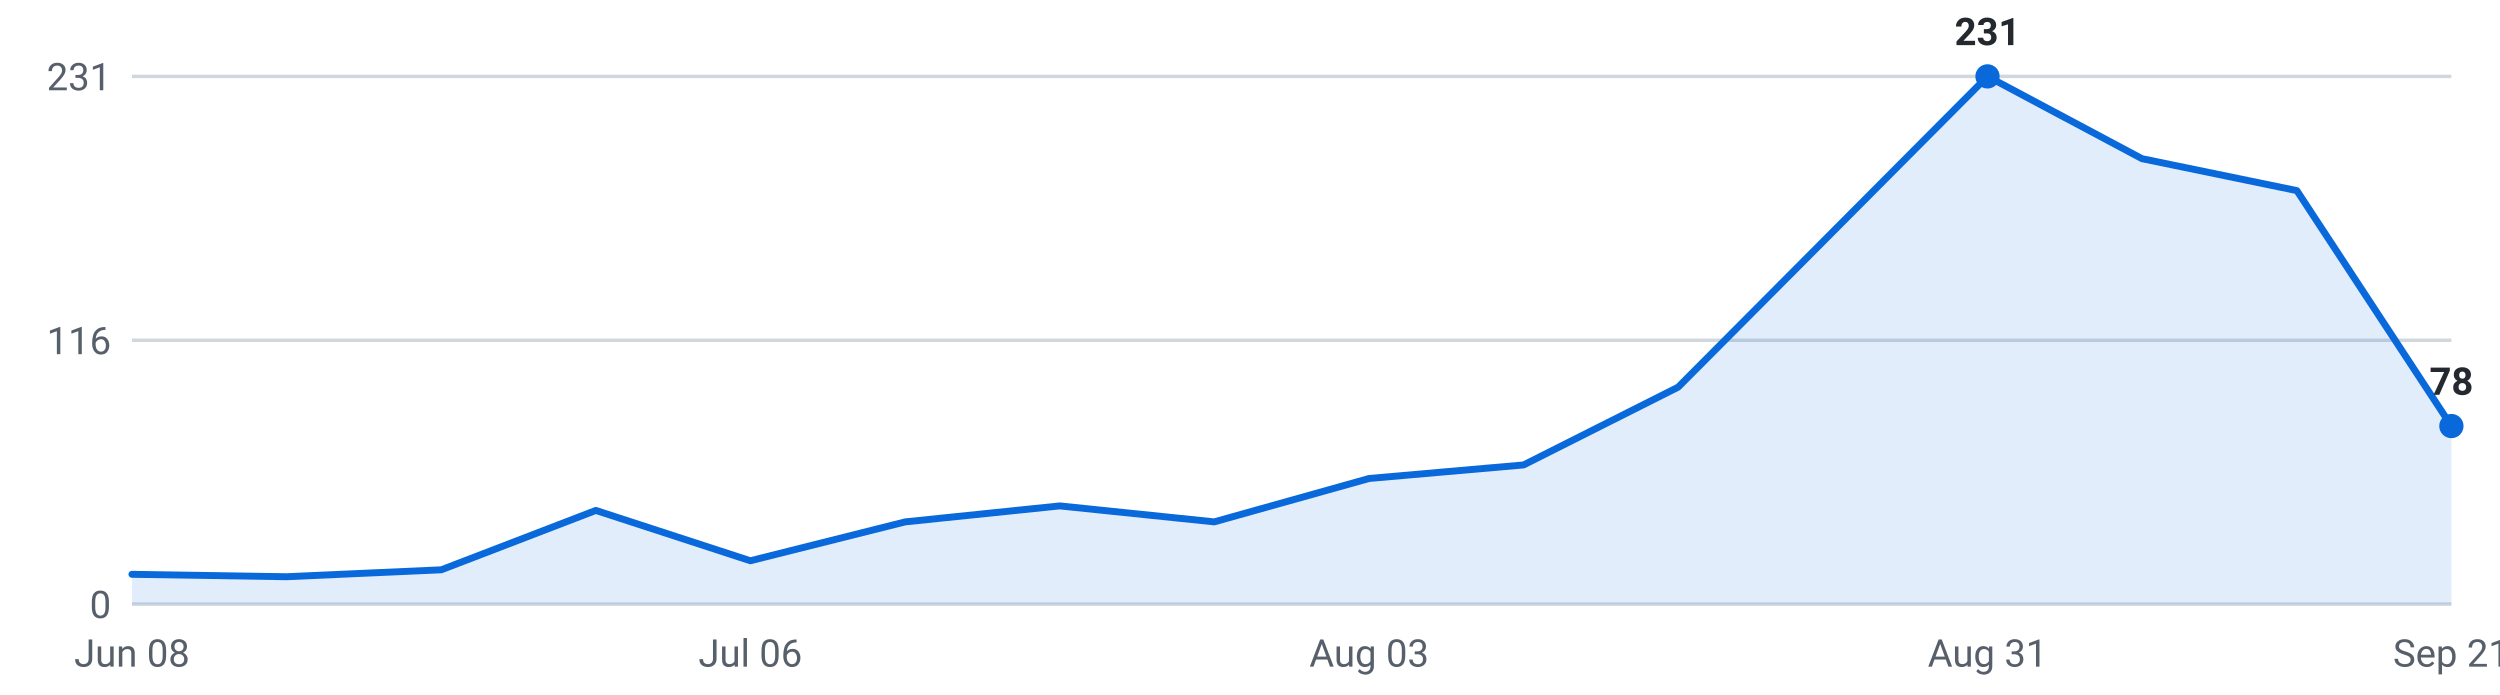
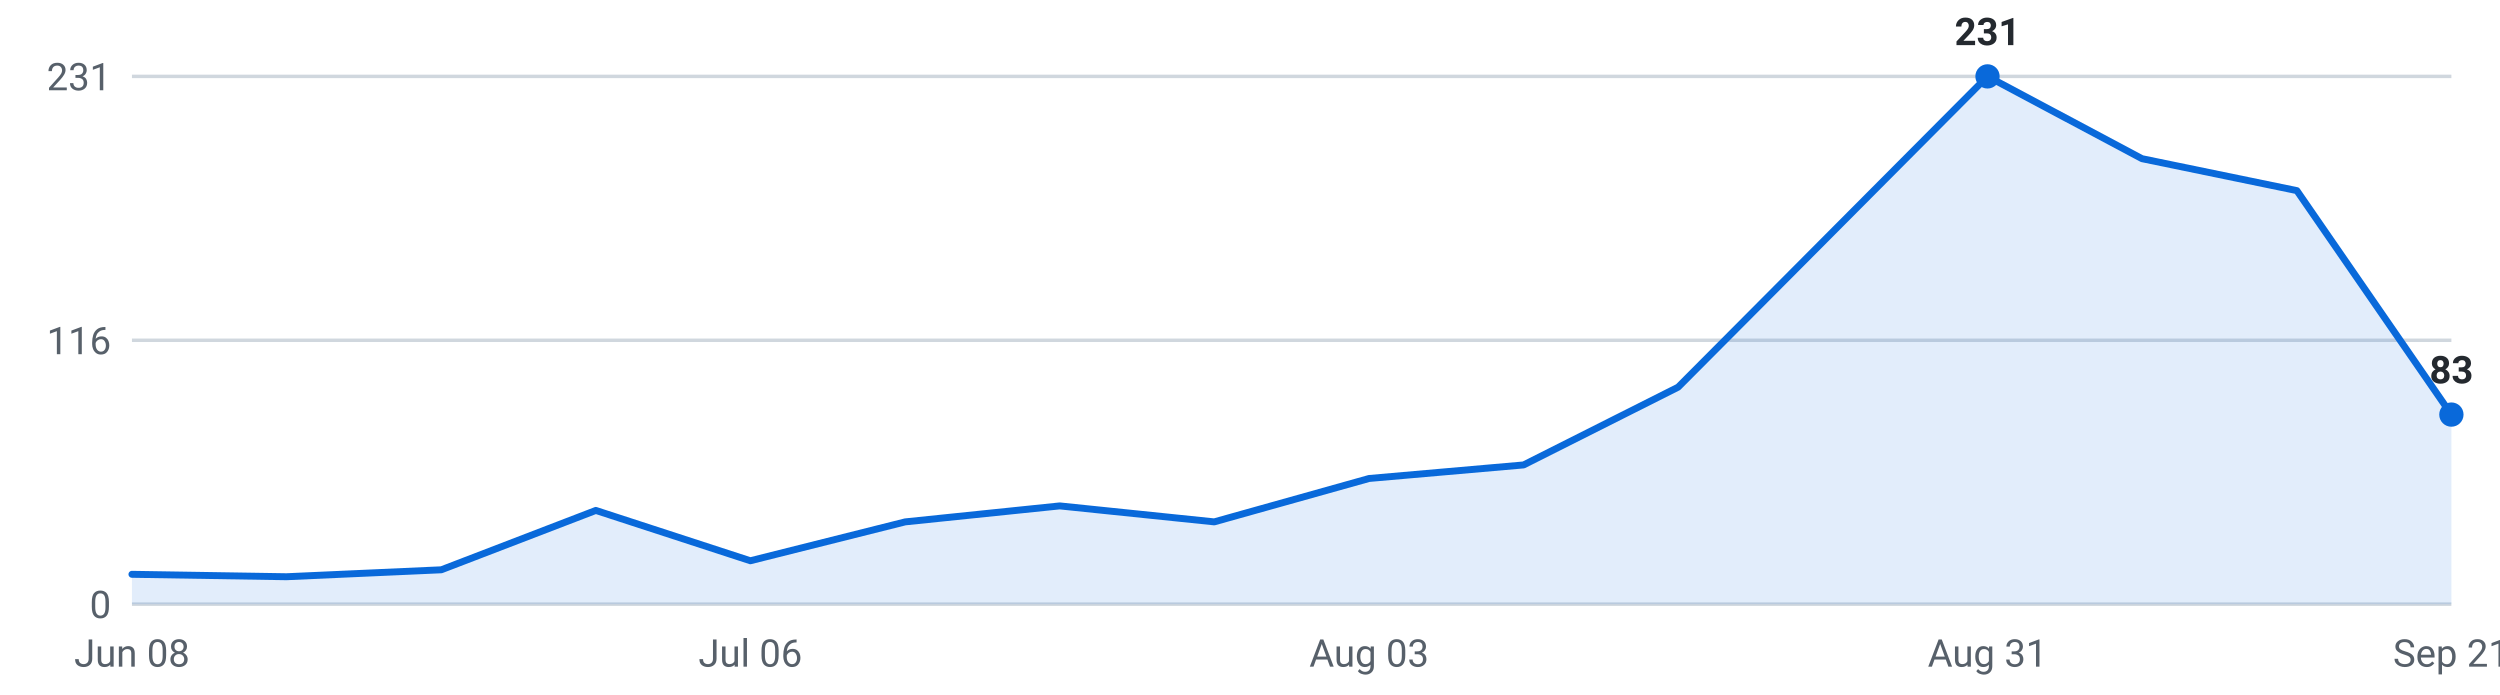
<svg xmlns="http://www.w3.org/2000/svg" viewBox="0 0 720 200" width="720" height="200" role="img" aria-label="Internships posted per week, last 16 weeks">
  <g font-family="-apple-system,Segoe UI,Roboto,sans-serif" font-size="11">
    <line x1="38" y1="174.0" x2="706" y2="174.0" stroke="#d0d7de" stroke-width="1" />
    <text x="32" y="178.0" text-anchor="end" fill="#57606a">0</text>
    <line x1="38" y1="98.0" x2="706" y2="98.0" stroke="#d0d7de" stroke-width="1" />
    <text x="32" y="102.0" text-anchor="end" fill="#57606a">116</text>
    <line x1="38" y1="22.0" x2="706" y2="22.0" stroke="#d0d7de" stroke-width="1" />
    <text x="32" y="26.0" text-anchor="end" fill="#57606a">231</text>
-     <path d="M38.0,174 L38.0,165.4 L82.5,166.1 L127.1,164.1 L171.6,147.0 L216.1,161.5 L260.7,150.3 L305.2,145.7 L349.7,150.3 L394.3,137.8 L438.8,133.9 L483.3,111.5 L527.9,66.7 L572.4,22.0 L616.9,45.7 L661.5,54.9 L706.0,122.7 L706.0,174 Z" fill="#0969da" fill-opacity="0.12" />
-     <polyline points="38.0,165.4 82.5,166.1 127.1,164.1 171.6,147.0 216.1,161.5 260.7,150.3 305.2,145.7 349.7,150.3 394.3,137.8 438.8,133.9 483.3,111.5 527.9,66.7 572.4,22.0 616.9,45.7 661.5,54.9 706.0,122.7" fill="none" stroke="#0969da" stroke-width="2" stroke-linejoin="round" stroke-linecap="round" />
+     <path d="M38.0,174 L38.0,165.4 L82.5,166.1 L127.1,164.1 L171.6,147.0 L216.1,161.5 L260.7,150.3 L305.2,145.7 L349.7,150.3 L394.3,137.8 L438.8,133.9 L483.3,111.5 L527.9,66.7 L572.4,22.0 L616.9,45.7 L661.5,54.9 L706.0,119.4 L706.0,174 Z" fill="#0969da" fill-opacity="0.12" />
+     <polyline points="38.0,165.4 82.5,166.1 127.1,164.1 171.6,147.0 216.1,161.5 260.7,150.3 305.2,145.7 349.7,150.3 394.3,137.8 438.8,133.9 483.3,111.5 527.9,66.7 572.4,22.0 616.9,45.7 661.5,54.9 706.0,119.4" fill="none" stroke="#0969da" stroke-width="2" stroke-linejoin="round" stroke-linecap="round" />
    <circle cx="572.4" cy="22.0" r="3.5" fill="#0969da" />
    <text x="572.4" y="13.0" text-anchor="middle" fill="#24292f" font-weight="600">231</text>
-     <circle cx="706.0" cy="122.7" r="3.5" fill="#0969da" />
-     <text x="706.0" y="113.7" text-anchor="middle" fill="#24292f" font-weight="600">78</text>
+     <circle cx="706.0" cy="119.4" r="3.5" fill="#0969da" />
+     <text x="706.0" y="110.4" text-anchor="middle" fill="#24292f" font-weight="600">83</text>
    <text x="38.0" y="192" text-anchor="middle" fill="#57606a">Jun 08</text>
    <text x="216.1" y="192" text-anchor="middle" fill="#57606a">Jul 06</text>
    <text x="394.3" y="192" text-anchor="middle" fill="#57606a">Aug 03</text>
    <text x="572.4" y="192" text-anchor="middle" fill="#57606a">Aug 31</text>
    <text x="706.0" y="192" text-anchor="middle" fill="#57606a">Sep 21</text>
  </g>
</svg>
